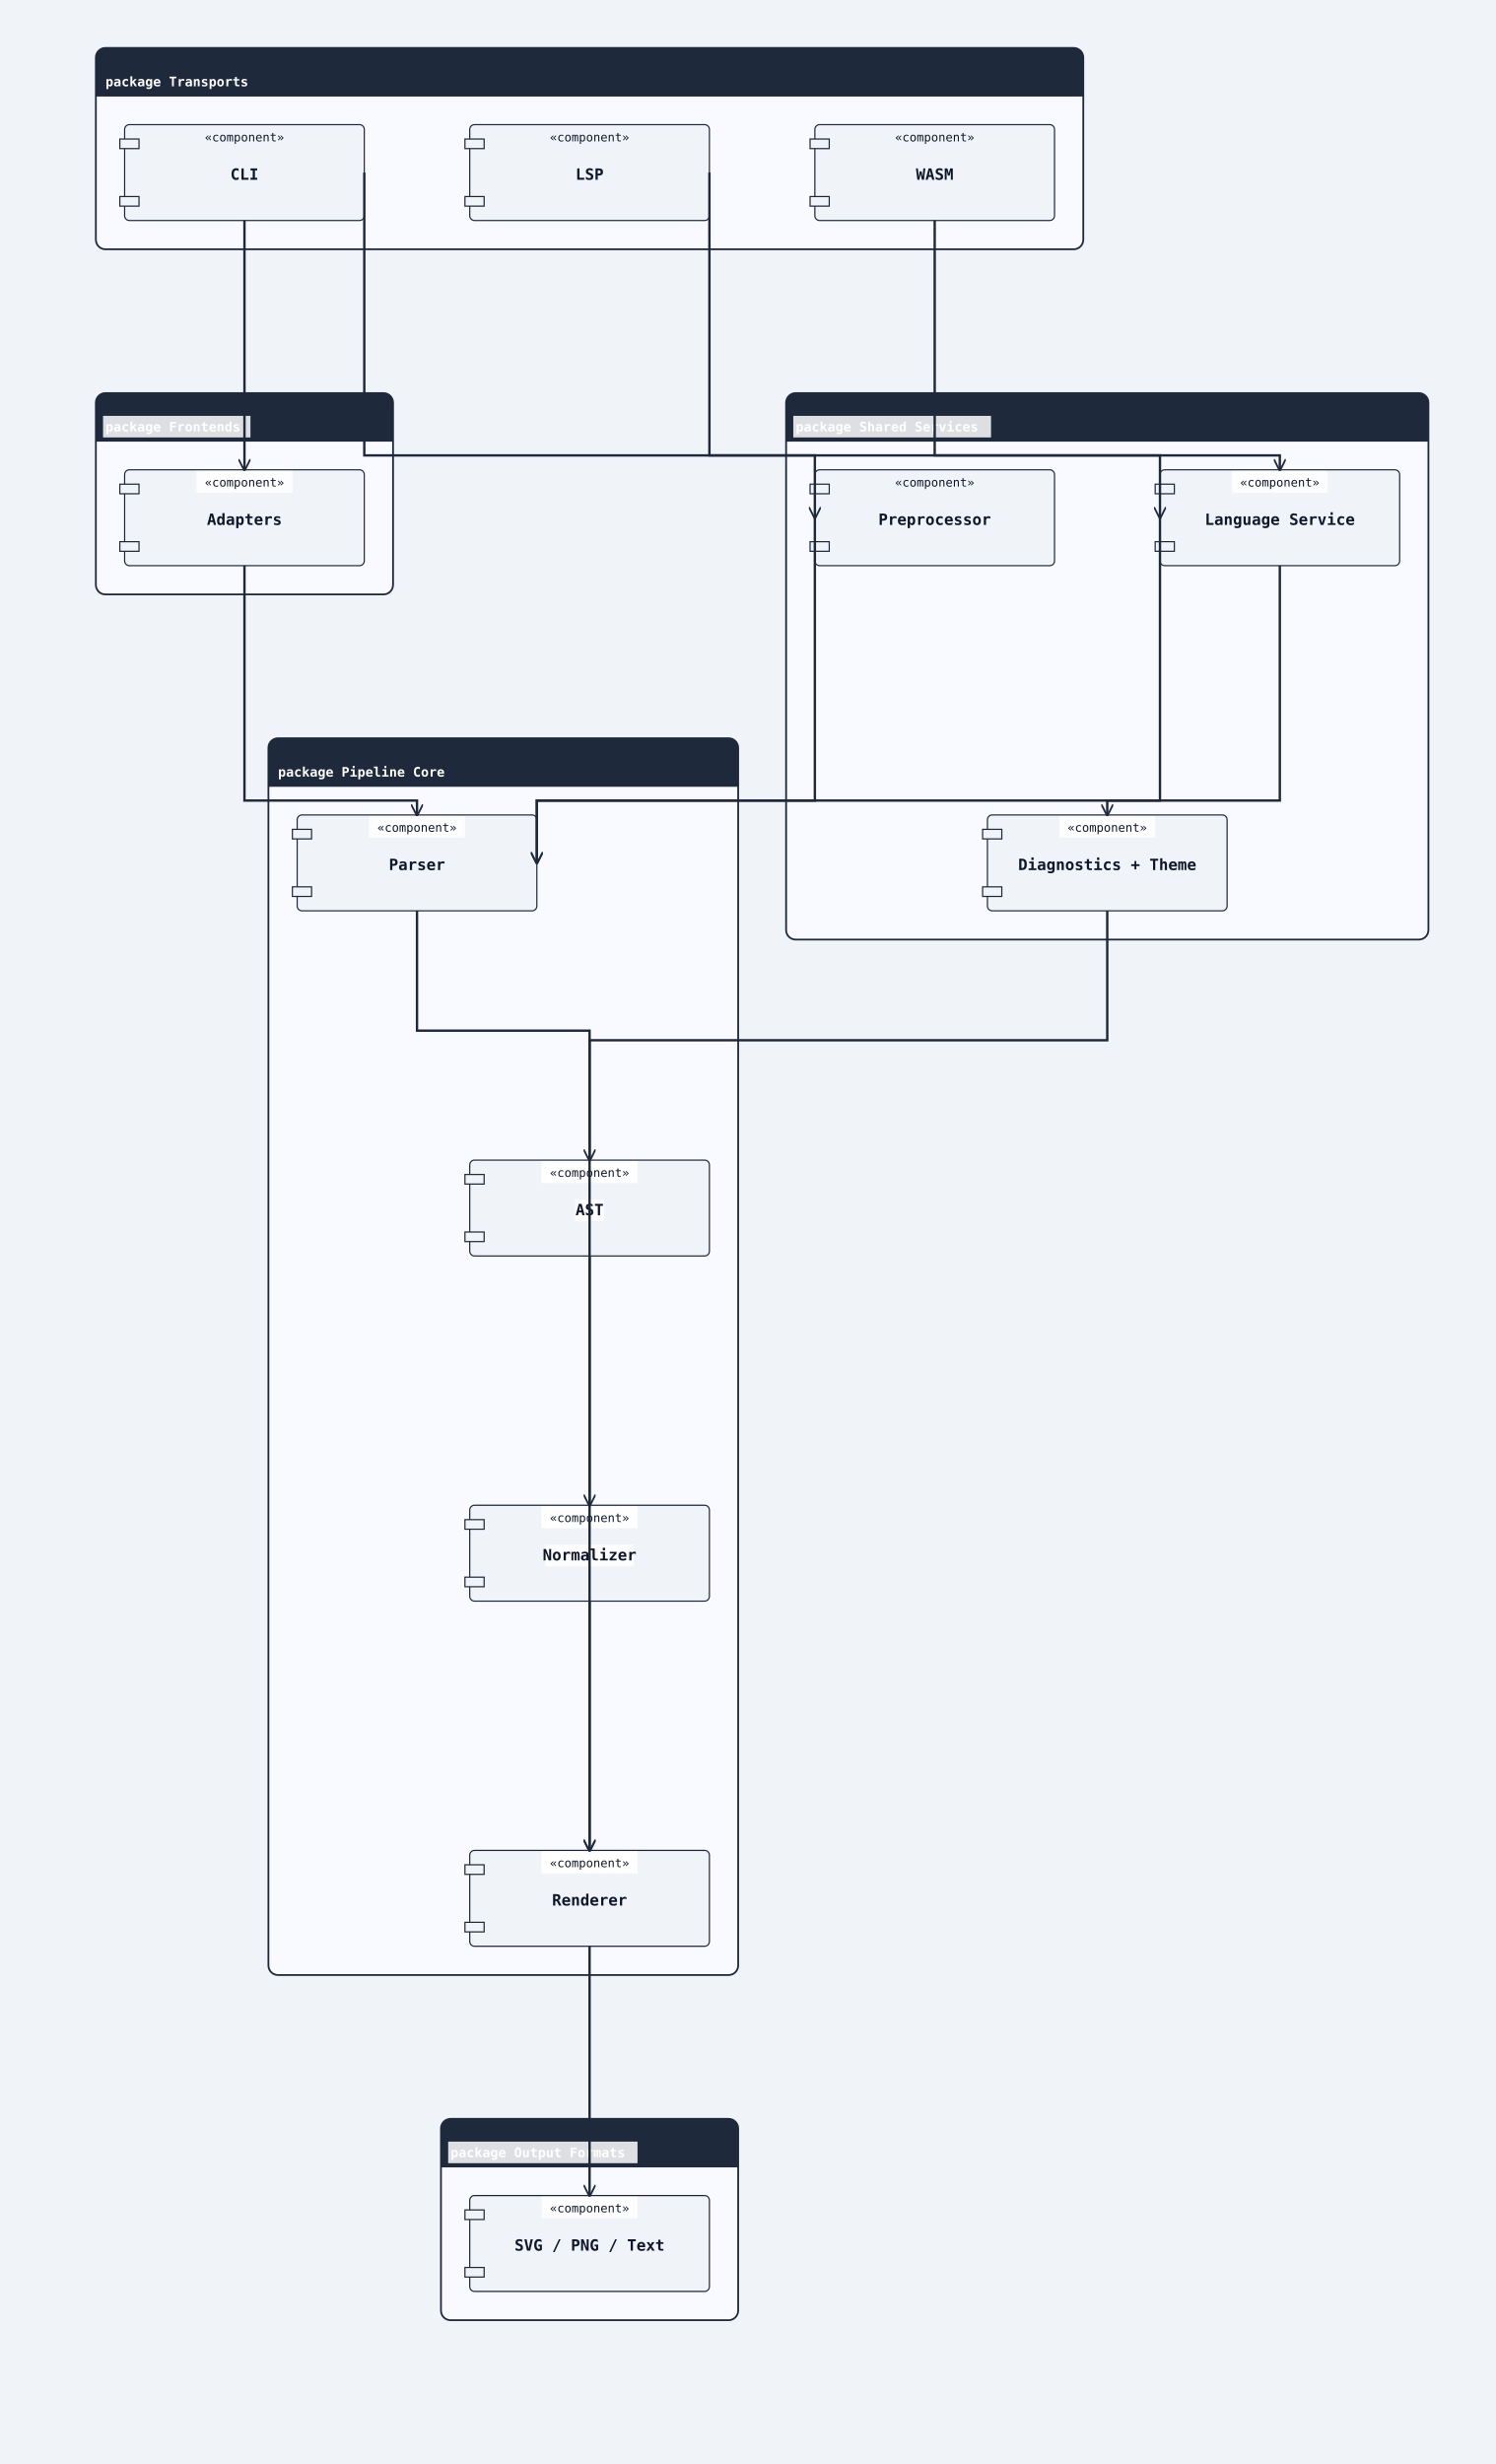
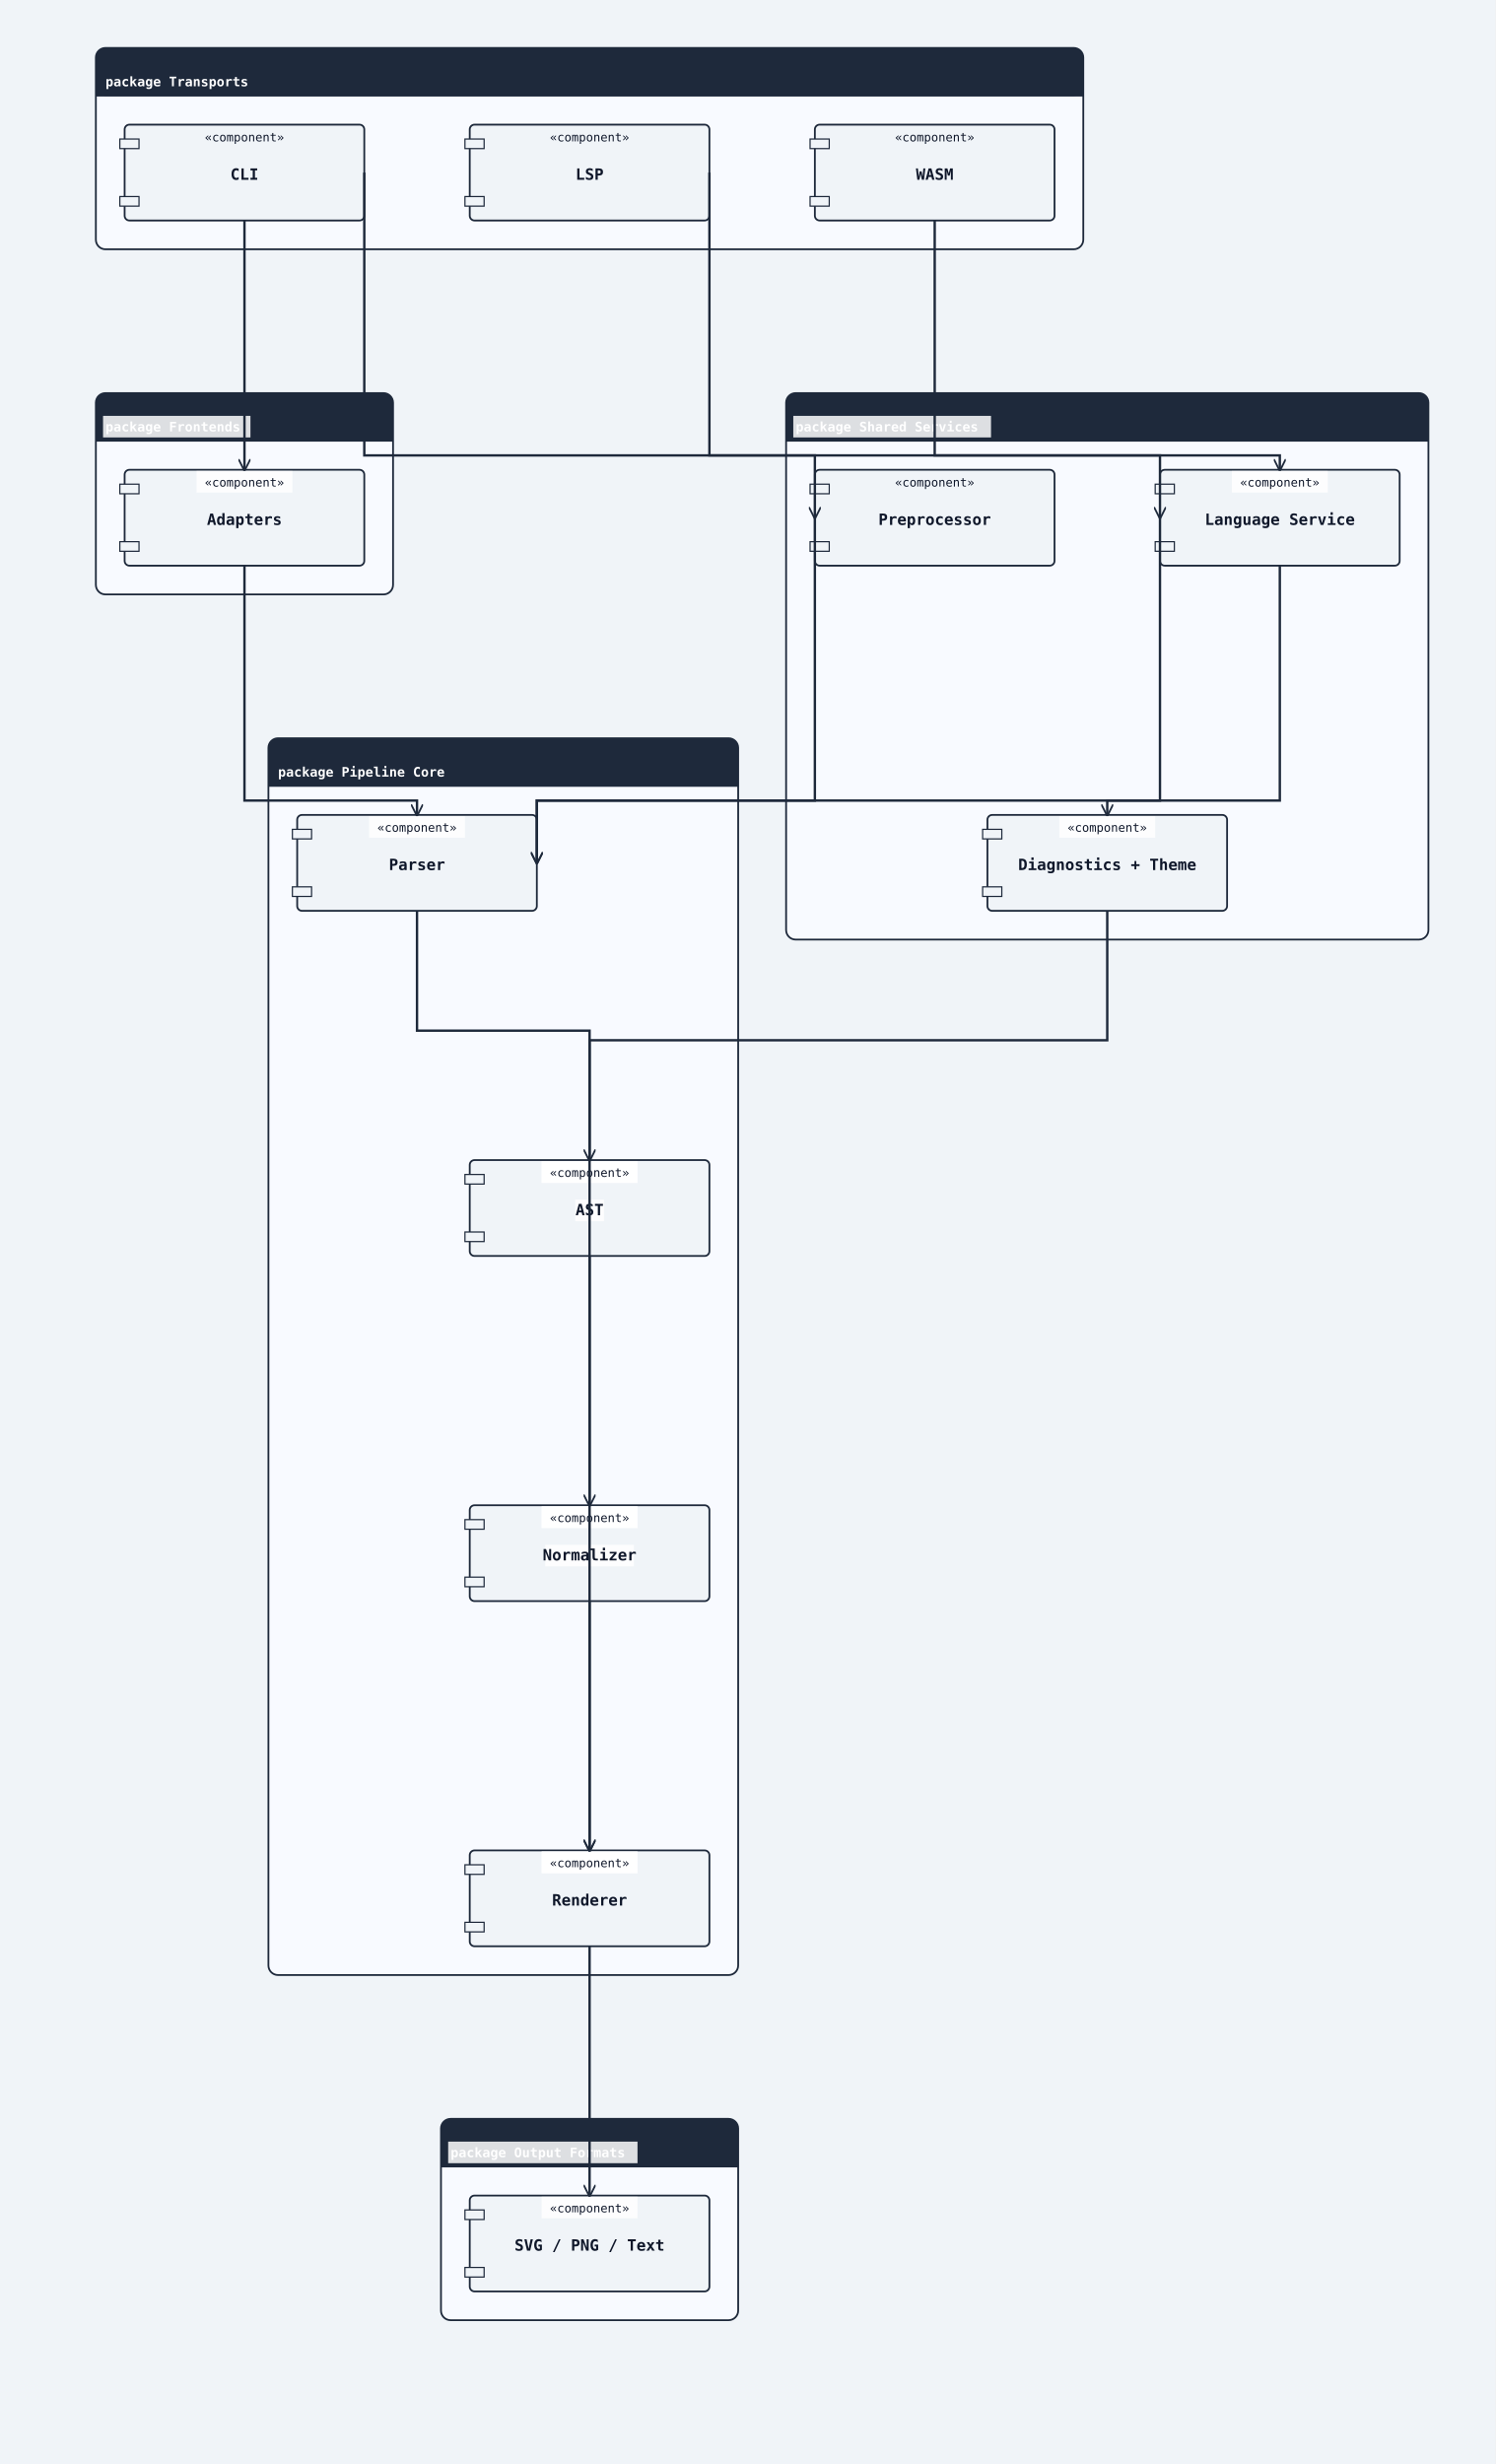
<svg xmlns="http://www.w3.org/2000/svg" width="1248" height="2056" viewBox="0 0 1248 2056">
  <rect width="100%" height="100%" fill="#f0f4f8" />
  <defs>
    <marker id="arrow-open" viewBox="0 0 10 10" refX="9" refY="5" markerWidth="10" markerHeight="10" markerUnits="userSpaceOnUse" orient="auto-start-reverse">
      <path d="M0,0 L10,5 L0,10" fill="none" stroke="#1e293b" stroke-width="1.5" />
    </marker>
    <marker id="arrow-triangle" viewBox="0 0 12 12" refX="11" refY="6" markerWidth="12" markerHeight="12" markerUnits="userSpaceOnUse" orient="auto-start-reverse">
      <polygon points="0,0 12,6 0,12" fill="#ffffff" stroke="#1e293b" stroke-width="1.5" fill-rule="nonzero" />
    </marker>
    <marker id="arrow-diamond-filled" viewBox="0 0 14 10" refX="13" refY="5" markerWidth="14" markerHeight="10" markerUnits="userSpaceOnUse" orient="auto-start-reverse">
      <path d="M0,5 L7,0 L14,5 L7,10 z" fill="#1e293b" stroke="#1e293b" stroke-width="1" />
    </marker>
    <marker id="arrow-diamond-open" viewBox="0 0 14 10" refX="13" refY="5" markerWidth="14" markerHeight="10" markerUnits="userSpaceOnUse" orient="auto-start-reverse">
      <path d="M0,5 L7,0 L14,5 L7,10 z" fill="#ffffff" stroke="#1e293b" stroke-width="1" />
    </marker>
    <marker id="arrow-double-open" viewBox="0 0 16 12" refX="15" refY="6" markerWidth="16" markerHeight="12" markerUnits="userSpaceOnUse" orient="auto-start-reverse">
      <path d="M0,1 L8,6 L0,11 M7,1 L15,6 L7,11" fill="none" stroke="#1e293b" stroke-width="1.5" stroke-linejoin="round" />
    </marker>
    <marker id="arrow-circle-open" viewBox="0 0 12 12" refX="11" refY="6" markerWidth="12" markerHeight="12" markerUnits="userSpaceOnUse" orient="auto-start-reverse">
      <circle cx="6" cy="6" r="4" fill="#ffffff" stroke="#1e293b" stroke-width="1.5" />
    </marker>
    <marker id="arrow-circle-filled" viewBox="0 0 12 12" refX="11" refY="6" markerWidth="12" markerHeight="12" markerUnits="userSpaceOnUse" orient="auto-start-reverse">
      <circle cx="6" cy="6" r="4" fill="#1e293b" stroke="#1e293b" stroke-width="1.5" />
    </marker>
    <marker id="arrow-triangle-filled" viewBox="0 0 12 12" refX="11" refY="6" markerWidth="12" markerHeight="12" markerUnits="userSpaceOnUse" orient="auto-start-reverse">
      <polygon points="0,0 12,6 0,12" fill="#1e293b" stroke="#1e293b" stroke-width="1.5" />
    </marker>
    <marker id="arrow-box-filled" viewBox="0 0 12 12" refX="11" refY="6" markerWidth="12" markerHeight="12" markerUnits="userSpaceOnUse" orient="auto-start-reverse">
      <rect x="2" y="2" width="8" height="8" fill="#1e293b" stroke="#1e293b" stroke-width="1.5" />
    </marker>
    <marker id="arrow-plus" viewBox="0 0 12 12" refX="11" refY="6" markerWidth="12" markerHeight="12" markerUnits="userSpaceOnUse" orient="auto-start-reverse">
      <path d="M6,1 L6,11 M1,6 L11,6" fill="none" stroke="#1e293b" stroke-width="1.8" stroke-linecap="round" />
    </marker>
    <marker id="arrow-slash" viewBox="0 0 12 12" refX="10" refY="6" markerWidth="12" markerHeight="12" markerUnits="userSpaceOnUse" orient="auto-start-reverse">
      <path d="M3,2 L9,10" fill="none" stroke="#1e293b" stroke-width="1.8" stroke-linecap="round" />
    </marker>
  </defs>
  <rect class="uml-group-frame" data-uml-group="Transports" x="80" y="40" width="824" height="168" rx="8" ry="8" fill="#f8faff" stroke="#1e293b" stroke-width="1.5" />
  <rect x="80" y="40" width="824" height="40" rx="8" ry="8" fill="#1e293b" stroke="none" />
  <rect x="80" y="72" width="824" height="8" fill="#1e293b" stroke="none" />
  <text x="88" y="72" font-family="monospace" font-size="11" font-weight="600" fill="#ffffff">package Transports</text>
  <line x1="80" y1="80" x2="904" y2="80" stroke="#1e293b" stroke-width="1" />
  <rect class="uml-group-frame" data-uml-group="Frontends" x="80" y="328" width="248" height="168" rx="8" ry="8" fill="#f8faff" stroke="#1e293b" stroke-width="1.5" />
  <rect x="80" y="328" width="248" height="40" rx="8" ry="8" fill="#1e293b" stroke="none" />
  <rect x="80" y="360" width="248" height="8" fill="#1e293b" stroke="none" />
  <rect class="uml-edge-label-bg" data-uml-label-role="edge-background" x="86" y="347" width="123" height="18" fill="white" opacity="0.85" />
  <text x="88" y="360" font-family="monospace" font-size="11" font-weight="600" fill="#ffffff">package Frontends</text>
  <line x1="80" y1="368" x2="328" y2="368" stroke="#1e293b" stroke-width="1" />
  <rect class="uml-group-frame" data-uml-group="Shared Services" x="656" y="328" width="536" height="456" rx="8" ry="8" fill="#f8faff" stroke="#1e293b" stroke-width="1.5" />
  <rect x="656" y="328" width="536" height="40" rx="8" ry="8" fill="#1e293b" stroke="none" />
  <rect x="656" y="360" width="536" height="8" fill="#1e293b" stroke="none" />
  <rect class="uml-edge-label-bg" data-uml-label-role="edge-background" x="662" y="347" width="165" height="18" fill="white" opacity="0.85" />
  <text x="664" y="360" font-family="monospace" font-size="11" font-weight="600" fill="#ffffff">package Shared Services</text>
  <line x1="656" y1="368" x2="1192" y2="368" stroke="#1e293b" stroke-width="1" />
  <rect class="uml-group-frame" data-uml-group="Pipeline Core" x="224" y="616" width="392" height="1032" rx="8" ry="8" fill="#f8faff" stroke="#1e293b" stroke-width="1.5" />
  <rect x="224" y="616" width="392" height="40" rx="8" ry="8" fill="#1e293b" stroke="none" />
  <rect x="224" y="648" width="392" height="8" fill="#1e293b" stroke="none" />
  <text x="232" y="648" font-family="monospace" font-size="11" font-weight="600" fill="#ffffff">package Pipeline Core</text>
  <line x1="224" y1="656" x2="616" y2="656" stroke="#1e293b" stroke-width="1" />
  <rect class="uml-group-frame" data-uml-group="Output Formats" x="368" y="1768" width="248" height="168" rx="8" ry="8" fill="#f8faff" stroke="#1e293b" stroke-width="1.5" />
  <rect x="368" y="1768" width="248" height="40" rx="8" ry="8" fill="#1e293b" stroke="none" />
  <rect x="368" y="1800" width="248" height="8" fill="#1e293b" stroke="none" />
  <rect class="uml-edge-label-bg" data-uml-label-role="edge-background" x="374" y="1787" width="158" height="18" fill="white" opacity="0.85" />
  <text x="376" y="1800" font-family="monospace" font-size="11" font-weight="600" fill="#ffffff">package Output Formats</text>
  <line x1="368" y1="1808" x2="616" y2="1808" stroke="#1e293b" stroke-width="1" />
-   <rect class="uml-node uml-component" data-uml-kind="component" x="104" y="104" width="200" height="80" rx="4" ry="4" fill="#f0f4f8" stroke="#1e293b" stroke-width="1" />
+   <rect class="uml-node uml-component" data-uml-kind="component" x="104" y="104" width="200" height="80" rx="4" ry="4" fill="#f0f4f8" stroke="#1e293b" stroke-width="1.5" />
  <rect x="100" y="116" width="16" height="8" fill="#f0f4f8" stroke="#1e293b" stroke-width="1" />
  <rect x="100" y="164" width="16" height="8" fill="#f0f4f8" stroke="#1e293b" stroke-width="1" />
  <text x="204" y="150" text-anchor="middle" font-family="monospace" font-size="13" font-weight="600" fill="#0f172a">CLI</text>
  <text x="204" y="118" text-anchor="middle" font-family="monospace" font-size="10" fill="#0f172a">«component»</text>
-   <rect class="uml-node uml-component" data-uml-kind="component" x="392" y="104" width="200" height="80" rx="4" ry="4" fill="#f0f4f8" stroke="#1e293b" stroke-width="1" />
+   <rect class="uml-node uml-component" data-uml-kind="component" x="392" y="104" width="200" height="80" rx="4" ry="4" fill="#f0f4f8" stroke="#1e293b" stroke-width="1.5" />
  <rect x="388" y="116" width="16" height="8" fill="#f0f4f8" stroke="#1e293b" stroke-width="1" />
  <rect x="388" y="164" width="16" height="8" fill="#f0f4f8" stroke="#1e293b" stroke-width="1" />
  <text x="492" y="150" text-anchor="middle" font-family="monospace" font-size="13" font-weight="600" fill="#0f172a">LSP</text>
  <text x="492" y="118" text-anchor="middle" font-family="monospace" font-size="10" fill="#0f172a">«component»</text>
-   <rect class="uml-node uml-component" data-uml-kind="component" x="680" y="104" width="200" height="80" rx="4" ry="4" fill="#f0f4f8" stroke="#1e293b" stroke-width="1" />
+   <rect class="uml-node uml-component" data-uml-kind="component" x="680" y="104" width="200" height="80" rx="4" ry="4" fill="#f0f4f8" stroke="#1e293b" stroke-width="1.5" />
  <rect x="676" y="116" width="16" height="8" fill="#f0f4f8" stroke="#1e293b" stroke-width="1" />
  <rect x="676" y="164" width="16" height="8" fill="#f0f4f8" stroke="#1e293b" stroke-width="1" />
  <text x="780" y="150" text-anchor="middle" font-family="monospace" font-size="13" font-weight="600" fill="#0f172a">WASM</text>
  <text x="780" y="118" text-anchor="middle" font-family="monospace" font-size="10" fill="#0f172a">«component»</text>
-   <rect class="uml-node uml-component" data-uml-kind="component" x="104" y="392" width="200" height="80" rx="4" ry="4" fill="#f0f4f8" stroke="#1e293b" stroke-width="1" />
+   <rect class="uml-node uml-component" data-uml-kind="component" x="104" y="392" width="200" height="80" rx="4" ry="4" fill="#f0f4f8" stroke="#1e293b" stroke-width="1.5" />
  <rect x="100" y="404" width="16" height="8" fill="#f0f4f8" stroke="#1e293b" stroke-width="1" />
  <rect x="100" y="452" width="16" height="8" fill="#f0f4f8" stroke="#1e293b" stroke-width="1" />
  <text x="204" y="438" text-anchor="middle" font-family="monospace" font-size="13" font-weight="600" fill="#0f172a">Adapters</text>
  <rect class="uml-edge-label-bg" data-uml-label-role="edge-background" x="164" y="393" width="80" height="18" fill="white" opacity="0.85" />
  <text x="204" y="406" text-anchor="middle" font-family="monospace" font-size="10" fill="#0f172a">«component»</text>
-   <rect class="uml-node uml-component" data-uml-kind="component" x="680" y="392" width="200" height="80" rx="4" ry="4" fill="#f0f4f8" stroke="#1e293b" stroke-width="1" />
+   <rect class="uml-node uml-component" data-uml-kind="component" x="680" y="392" width="200" height="80" rx="4" ry="4" fill="#f0f4f8" stroke="#1e293b" stroke-width="1.5" />
  <rect x="676" y="404" width="16" height="8" fill="#f0f4f8" stroke="#1e293b" stroke-width="1" />
  <rect x="676" y="452" width="16" height="8" fill="#f0f4f8" stroke="#1e293b" stroke-width="1" />
  <text x="780" y="438" text-anchor="middle" font-family="monospace" font-size="13" font-weight="600" fill="#0f172a">Preprocessor</text>
  <text x="780" y="406" text-anchor="middle" font-family="monospace" font-size="10" fill="#0f172a">«component»</text>
-   <rect class="uml-node uml-component" data-uml-kind="component" x="968" y="392" width="200" height="80" rx="4" ry="4" fill="#f0f4f8" stroke="#1e293b" stroke-width="1" />
+   <rect class="uml-node uml-component" data-uml-kind="component" x="968" y="392" width="200" height="80" rx="4" ry="4" fill="#f0f4f8" stroke="#1e293b" stroke-width="1.5" />
  <rect x="964" y="404" width="16" height="8" fill="#f0f4f8" stroke="#1e293b" stroke-width="1" />
  <rect x="964" y="452" width="16" height="8" fill="#f0f4f8" stroke="#1e293b" stroke-width="1" />
  <text x="1068" y="438" text-anchor="middle" font-family="monospace" font-size="13" font-weight="600" fill="#0f172a">Language Service</text>
  <rect class="uml-edge-label-bg" data-uml-label-role="edge-background" x="1028" y="393" width="80" height="18" fill="white" opacity="0.85" />
  <text x="1068" y="406" text-anchor="middle" font-family="monospace" font-size="10" fill="#0f172a">«component»</text>
-   <rect class="uml-node uml-component" data-uml-kind="component" x="824" y="680" width="200" height="80" rx="4" ry="4" fill="#f0f4f8" stroke="#1e293b" stroke-width="1" />
+   <rect class="uml-node uml-component" data-uml-kind="component" x="824" y="680" width="200" height="80" rx="4" ry="4" fill="#f0f4f8" stroke="#1e293b" stroke-width="1.5" />
  <rect x="820" y="692" width="16" height="8" fill="#f0f4f8" stroke="#1e293b" stroke-width="1" />
  <rect x="820" y="740" width="16" height="8" fill="#f0f4f8" stroke="#1e293b" stroke-width="1" />
  <text x="924" y="726" text-anchor="middle" font-family="monospace" font-size="13" font-weight="600" fill="#0f172a">Diagnostics + Theme</text>
  <rect class="uml-edge-label-bg" data-uml-label-role="edge-background" x="884" y="681" width="80" height="18" fill="white" opacity="0.85" />
  <text x="924" y="694" text-anchor="middle" font-family="monospace" font-size="10" fill="#0f172a">«component»</text>
-   <rect class="uml-node uml-component" data-uml-kind="component" x="248" y="680" width="200" height="80" rx="4" ry="4" fill="#f0f4f8" stroke="#1e293b" stroke-width="1" />
+   <rect class="uml-node uml-component" data-uml-kind="component" x="248" y="680" width="200" height="80" rx="4" ry="4" fill="#f0f4f8" stroke="#1e293b" stroke-width="1.5" />
  <rect x="244" y="692" width="16" height="8" fill="#f0f4f8" stroke="#1e293b" stroke-width="1" />
  <rect x="244" y="740" width="16" height="8" fill="#f0f4f8" stroke="#1e293b" stroke-width="1" />
  <text x="348" y="726" text-anchor="middle" font-family="monospace" font-size="13" font-weight="600" fill="#0f172a">Parser</text>
  <rect class="uml-edge-label-bg" data-uml-label-role="edge-background" x="308" y="681" width="80" height="18" fill="white" opacity="0.85" />
  <text x="348" y="694" text-anchor="middle" font-family="monospace" font-size="10" fill="#0f172a">«component»</text>
-   <rect class="uml-node uml-component" data-uml-kind="component" x="392" y="968" width="200" height="80" rx="4" ry="4" fill="#f0f4f8" stroke="#1e293b" stroke-width="1" />
+   <rect class="uml-node uml-component" data-uml-kind="component" x="392" y="968" width="200" height="80" rx="4" ry="4" fill="#f0f4f8" stroke="#1e293b" stroke-width="1.5" />
  <rect x="388" y="980" width="16" height="8" fill="#f0f4f8" stroke="#1e293b" stroke-width="1" />
  <rect x="388" y="1028" width="16" height="8" fill="#f0f4f8" stroke="#1e293b" stroke-width="1" />
  <rect class="uml-edge-label-bg" data-uml-label-role="edge-background" x="480" y="1001" width="24" height="18" fill="white" opacity="0.85" />
  <text x="492" y="1014" text-anchor="middle" font-family="monospace" font-size="13" font-weight="600" fill="#0f172a">AST</text>
  <rect class="uml-edge-label-bg" data-uml-label-role="edge-background" x="452" y="969" width="80" height="18" fill="white" opacity="0.85" />
  <rect class="uml-edge-label-bg" data-uml-label-role="edge-background" x="452" y="969" width="80" height="18" fill="white" opacity="0.85" />
  <text x="492" y="982" text-anchor="middle" font-family="monospace" font-size="10" fill="#0f172a">«component»</text>
-   <rect class="uml-node uml-component" data-uml-kind="component" x="392" y="1256" width="200" height="80" rx="4" ry="4" fill="#f0f4f8" stroke="#1e293b" stroke-width="1" />
+   <rect class="uml-node uml-component" data-uml-kind="component" x="392" y="1256" width="200" height="80" rx="4" ry="4" fill="#f0f4f8" stroke="#1e293b" stroke-width="1.5" />
  <rect x="388" y="1268" width="16" height="8" fill="#f0f4f8" stroke="#1e293b" stroke-width="1" />
  <rect x="388" y="1316" width="16" height="8" fill="#f0f4f8" stroke="#1e293b" stroke-width="1" />
  <rect class="uml-edge-label-bg" data-uml-label-role="edge-background" x="455" y="1289" width="74" height="18" fill="white" opacity="0.85" />
  <text x="492" y="1302" text-anchor="middle" font-family="monospace" font-size="13" font-weight="600" fill="#0f172a">Normalizer</text>
  <rect class="uml-edge-label-bg" data-uml-label-role="edge-background" x="452" y="1257" width="80" height="18" fill="white" opacity="0.85" />
  <rect class="uml-edge-label-bg" data-uml-label-role="edge-background" x="452" y="1257" width="80" height="18" fill="white" opacity="0.85" />
  <text x="492" y="1270" text-anchor="middle" font-family="monospace" font-size="10" fill="#0f172a">«component»</text>
-   <rect class="uml-node uml-component" data-uml-kind="component" x="392" y="1544" width="200" height="80" rx="4" ry="4" fill="#f0f4f8" stroke="#1e293b" stroke-width="1" />
+   <rect class="uml-node uml-component" data-uml-kind="component" x="392" y="1544" width="200" height="80" rx="4" ry="4" fill="#f0f4f8" stroke="#1e293b" stroke-width="1.5" />
  <rect x="388" y="1556" width="16" height="8" fill="#f0f4f8" stroke="#1e293b" stroke-width="1" />
  <rect x="388" y="1604" width="16" height="8" fill="#f0f4f8" stroke="#1e293b" stroke-width="1" />
  <text x="492" y="1590" text-anchor="middle" font-family="monospace" font-size="13" font-weight="600" fill="#0f172a">Renderer</text>
  <rect class="uml-edge-label-bg" data-uml-label-role="edge-background" x="452" y="1545" width="80" height="18" fill="white" opacity="0.85" />
  <rect class="uml-edge-label-bg" data-uml-label-role="edge-background" x="452" y="1545" width="80" height="18" fill="white" opacity="0.85" />
  <text x="492" y="1558" text-anchor="middle" font-family="monospace" font-size="10" fill="#0f172a">«component»</text>
-   <rect class="uml-node uml-component" data-uml-kind="component" x="392" y="1832" width="200" height="80" rx="4" ry="4" fill="#f0f4f8" stroke="#1e293b" stroke-width="1" />
+   <rect class="uml-node uml-component" data-uml-kind="component" x="392" y="1832" width="200" height="80" rx="4" ry="4" fill="#f0f4f8" stroke="#1e293b" stroke-width="1.5" />
  <rect x="388" y="1844" width="16" height="8" fill="#f0f4f8" stroke="#1e293b" stroke-width="1" />
  <rect x="388" y="1892" width="16" height="8" fill="#f0f4f8" stroke="#1e293b" stroke-width="1" />
  <text x="492" y="1878" text-anchor="middle" font-family="monospace" font-size="13" font-weight="600" fill="#0f172a">SVG / PNG / Text</text>
  <rect class="uml-edge-label-bg" data-uml-label-role="edge-background" x="452" y="1833" width="80" height="18" fill="white" opacity="0.85" />
  <text x="492" y="1846" text-anchor="middle" font-family="monospace" font-size="10" fill="#0f172a">«component»</text>
  <polyline class="uml-relation" data-uml-from="CLI" data-uml-to="Frontends" data-uml-arrow="--&gt;" points="204,184 204,288 204,392" fill="none" stroke="#1e293b" stroke-width="2" marker-end="url(#arrow-open)" />
  <polyline class="uml-relation" data-uml-from="CLI" data-uml-to="Preproc" data-uml-arrow="--&gt;" points="304,144 304,380 680,380 680,432" fill="none" stroke="#1e293b" stroke-width="2" marker-end="url(#arrow-open)" />
  <polyline class="uml-relation" data-uml-from="LSP" data-uml-to="LangSvc" data-uml-arrow="--&gt;" points="592,144 592,380 968,380 968,432" fill="none" stroke="#1e293b" stroke-width="2" marker-end="url(#arrow-open)" />
  <polyline class="uml-relation" data-uml-from="WASM" data-uml-to="LangSvc" data-uml-arrow="--&gt;" points="780,184 780,380 1068,380 1068,392" fill="none" stroke="#1e293b" stroke-width="2" marker-end="url(#arrow-open)" />
  <polyline class="uml-relation" data-uml-from="Frontends" data-uml-to="Parser" data-uml-arrow="--&gt;" points="204,472 204,668 348,668 348,680" fill="none" stroke="#1e293b" stroke-width="2" marker-end="url(#arrow-open)" />
  <polyline class="uml-relation" data-uml-from="Preproc" data-uml-to="Parser" data-uml-arrow="--&gt;" points="680,432 680,668 448,668 448,720" fill="none" stroke="#1e293b" stroke-width="2" marker-end="url(#arrow-open)" />
  <polyline class="uml-relation" data-uml-from="LangSvc" data-uml-to="Parser" data-uml-arrow="--&gt;" points="968,432 968,668 448,668 448,720" fill="none" stroke="#1e293b" stroke-width="2" marker-end="url(#arrow-open)" />
  <polyline class="uml-relation" data-uml-from="LangSvc" data-uml-to="RenderSupport" data-uml-arrow="--&gt;" points="1068,472 1068,668 924,668 924,680" fill="none" stroke="#1e293b" stroke-width="2" marker-end="url(#arrow-open)" />
  <polyline class="uml-relation" data-uml-from="RenderSupport" data-uml-to="Renderer" data-uml-arrow="--&gt;" points="924,760 924,868 492,868 492,1544" fill="none" stroke="#1e293b" stroke-width="2" marker-end="url(#arrow-open)" />
  <polyline class="uml-relation" data-uml-from="Parser" data-uml-to="AST" data-uml-arrow="--&gt;" points="348,760 348,860 492,860 492,968" fill="none" stroke="#1e293b" stroke-width="2" marker-end="url(#arrow-open)" />
  <polyline class="uml-relation" data-uml-from="AST" data-uml-to="Normalizer" data-uml-arrow="--&gt;" points="492,1048 492,1152 492,1256" fill="none" stroke="#1e293b" stroke-width="2" marker-end="url(#arrow-open)" />
  <polyline class="uml-relation" data-uml-from="Normalizer" data-uml-to="Renderer" data-uml-arrow="--&gt;" points="492,1336 492,1440 492,1544" fill="none" stroke="#1e293b" stroke-width="2" marker-end="url(#arrow-open)" />
  <polyline class="uml-relation" data-uml-from="Renderer" data-uml-to="Outputs" data-uml-arrow="--&gt;" points="492,1624 492,1728 492,1832" fill="none" stroke="#1e293b" stroke-width="2" marker-end="url(#arrow-open)" />
</svg>
